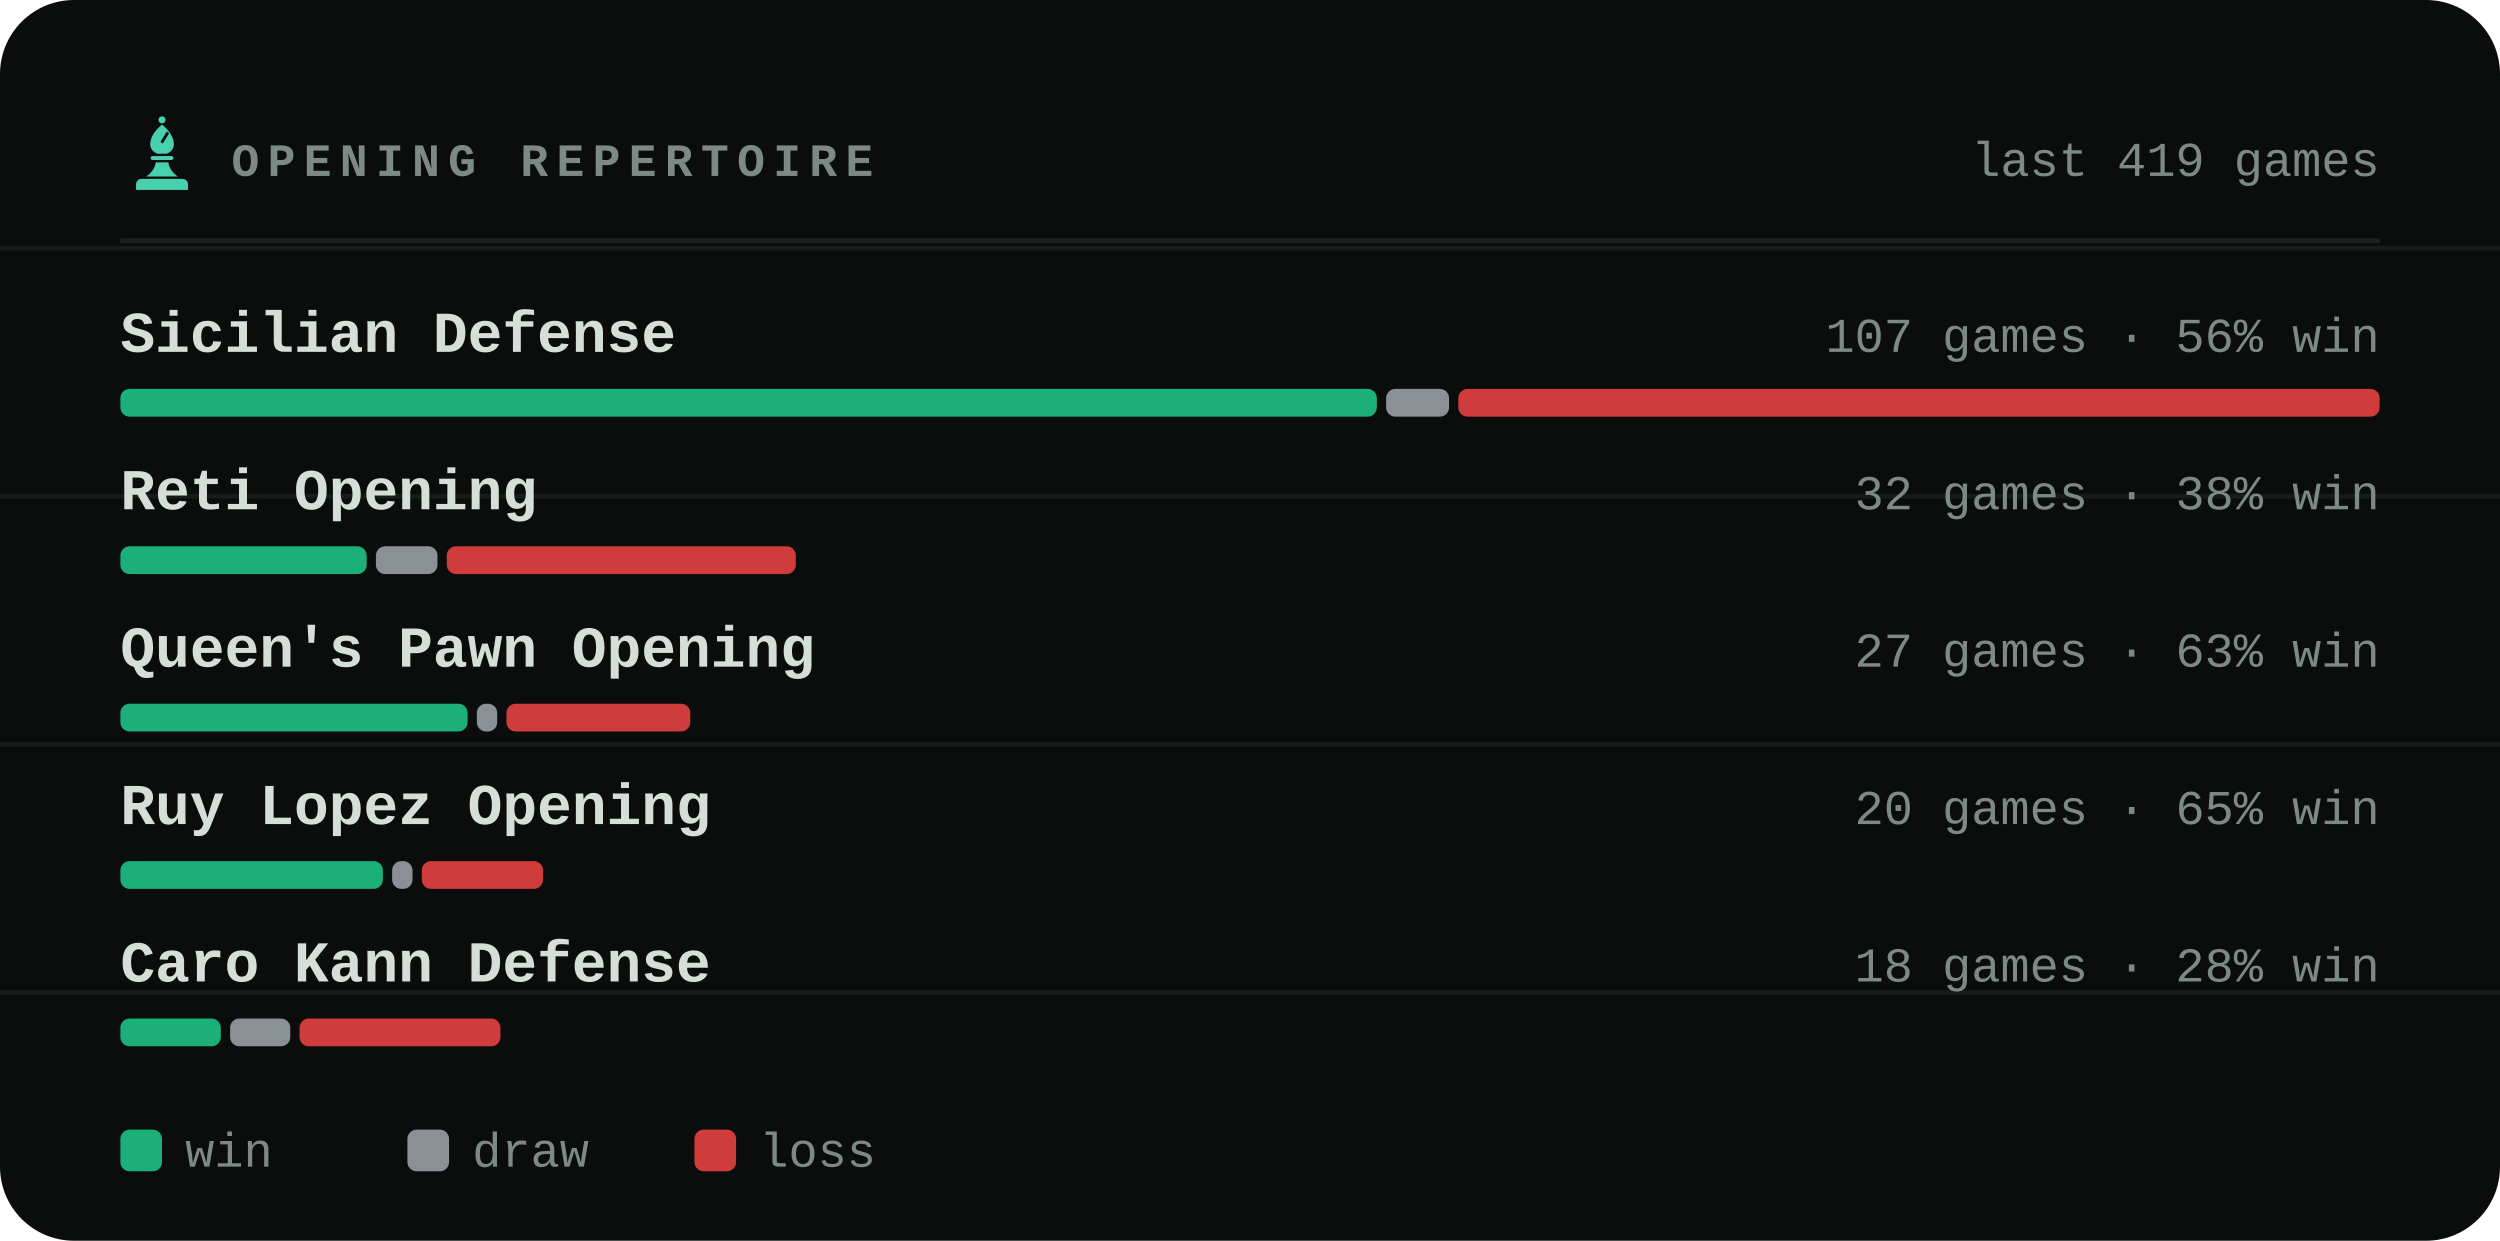
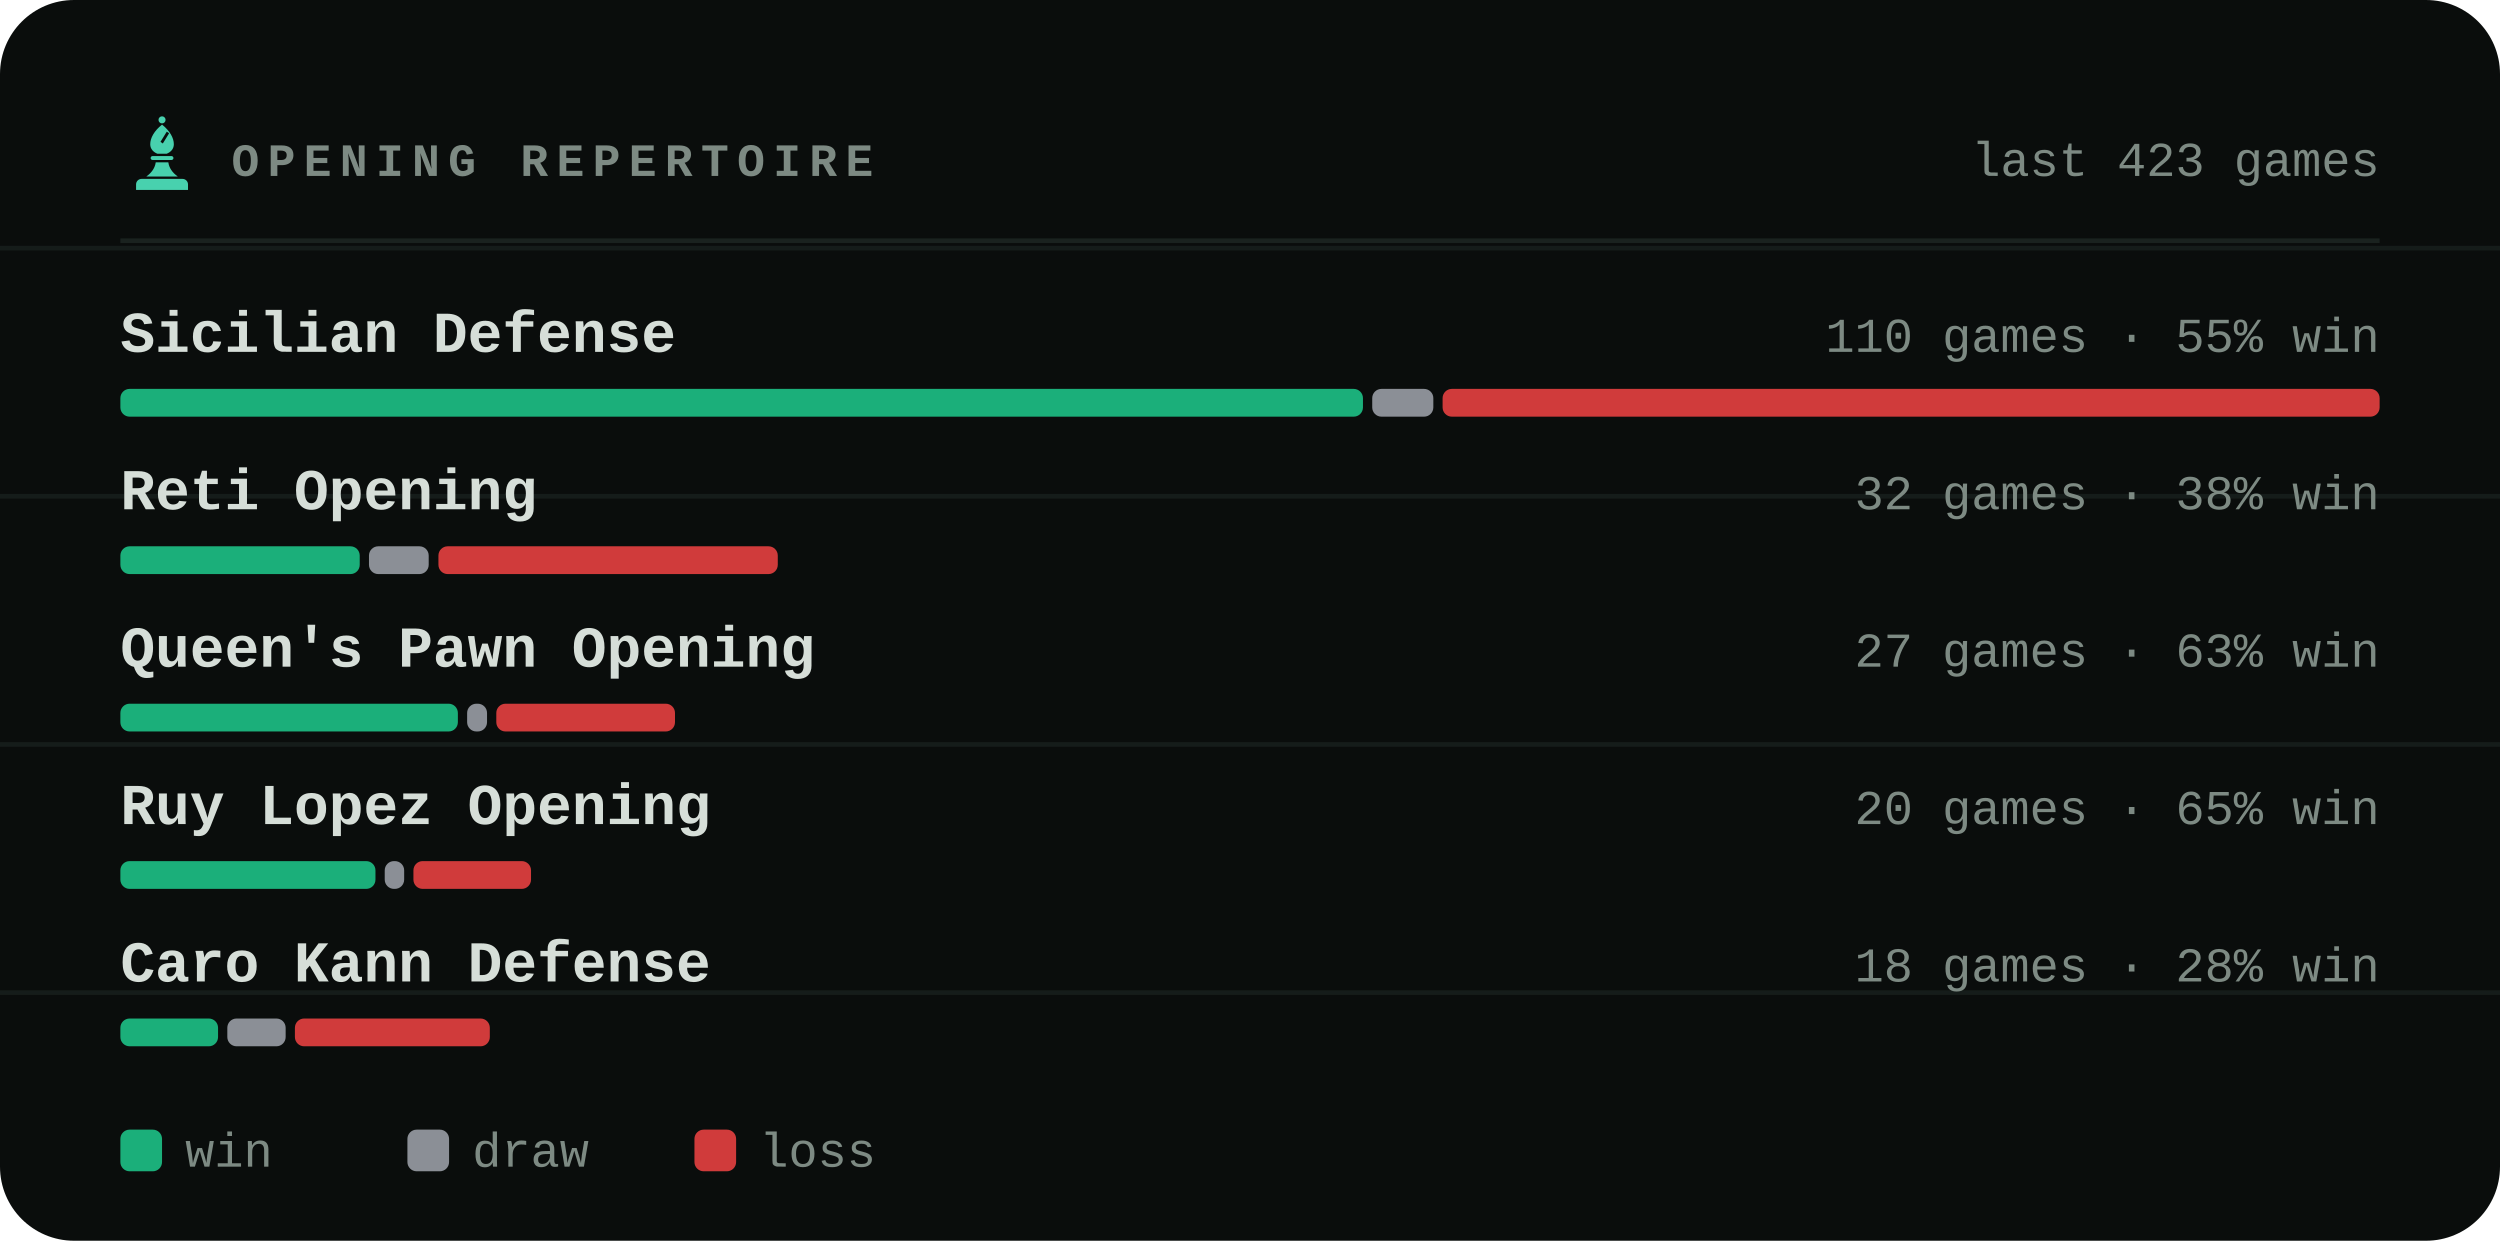
<svg xmlns="http://www.w3.org/2000/svg" viewBox="0 0 540 268" width="540" height="268" role="img" aria-label="Most played openings of bappozl">
  <style>svg{font-family:ui-monospace,'SF Mono',Menlo,Consolas,'Liberation Mono',monospace}text{fill:#d6ded8;white-space:pre}.bg{fill:#0a0d0c}.acc{fill:#48d1ae}.win{fill:#1baf7a}.draw{fill:#8b8f96}.loss{fill:#d03b3b}.lbl{font-size:10px;font-weight:600;letter-spacing:.18em;fill:#7d8a83}.cap{font-size:10.5px;font-weight:500;fill:#7d8a83}.num{font-family:ui-monospace,'SF Mono',Menlo,Consolas,'Liberation Mono',monospace;font-weight:700;letter-spacing:-.02em}.tick{font-size:9px;font-weight:500;fill:#7d8a83;opacity:.75}.dl{font-size:10px;font-weight:600}.rule{stroke:#1a221f;stroke-width:1;fill:none}.grid{stroke:#1a221f;stroke-width:1;fill:none;opacity:.7}.ln{fill:none;stroke:#48d1ae;stroke-width:2;stroke-linecap:round;stroke-linejoin:round}.ring{stroke:#0a0d0c;stroke-width:2}.hollow{fill:none;stroke-width:1.5}.sq{fill:#d6ded8;opacity:.035}</style>
  <rect class="bg" width="540" height="268" rx="16" />
  <line class="grid" x1="0" y1="53.6" x2="540" y2="53.6" opacity=".5" />
  <line class="grid" x1="0" y1="107.2" x2="540" y2="107.2" opacity=".5" />
  <line class="grid" x1="0" y1="160.8" x2="540" y2="160.8" opacity=".5" />
  <line class="grid" x1="0" y1="214.4" x2="540" y2="214.4" opacity=".5" />
  <g class="acc" transform="translate(26.5,24.7) scale(0.17)">
    <circle cx="50" cy="7" r="4.5" />
    <path fill-rule="evenodd" d="M50 13C60 21 65 30 65 38c0 6-4 10-9 12H44c-5-2-9-6-9-12 0-8 5-17 15-25zM56 22l3 2-8 13-3-2z" />
    <path d="M38 53h24a2.5 2.5 0 0 1 0 5H38a2.5 2.5 0 0 1 0-5z" />
    <path d="M42 61h16c1 7 5 13 12 18H30c7-5 11-11 12-18z" />
    <path d="M24 82h52a7 7 0 0 1 7 7v7H17v-7a7 7 0 0 1 7-7z" />
  </g>
  <text class="lbl" x="50" y="38">OPENING REPERTOIRE</text>
-   <text class="cap" x="514" y="38" text-anchor="end">last 419 games</text>
+   <text class="cap" x="514" y="38" text-anchor="end">last 423 games</text>
  <line class="rule" x1="26" y1="52" x2="514" y2="52" />
  <text x="26" y="76" style="font-size:12.5px;font-weight:600">Sicilian Defense</text>
-   <text class="cap" x="514" y="76" text-anchor="end">107 games · 56% win</text>
-   <rect x="26.0" y="84" width="271.4" height="6" rx="2" fill="#1baf7a" />
-   <rect x="299.4" y="84" width="13.6" height="6" rx="2" fill="#8b8f96" />
-   <rect x="315.0" y="84" width="199.0" height="6" rx="2" fill="#d03b3b" />
+   <text class="cap" x="514" y="76" text-anchor="end">110 games · 55% win</text>
+   <rect x="26.0" y="84" width="268.4" height="6" rx="2" fill="#1baf7a" />
+   <rect x="296.4" y="84" width="13.2" height="6" rx="2" fill="#8b8f96" />
+   <rect x="311.6" y="84" width="202.4" height="6" rx="2" fill="#d03b3b" />
  <text x="26" y="110" style="font-size:12.5px;font-weight:600">Reti Opening</text>
  <text class="cap" x="514" y="110" text-anchor="end">32 games · 38% win</text>
-   <rect x="26.0" y="118" width="53.2" height="6" rx="2" fill="#1baf7a" />
-   <rect x="81.2" y="118" width="13.3" height="6" rx="2" fill="#8b8f96" />
-   <rect x="96.5" y="118" width="75.4" height="6" rx="2" fill="#d03b3b" />
+   <rect x="26.0" y="118" width="51.7" height="6" rx="2" fill="#1baf7a" />
+   <rect x="79.7" y="118" width="12.9" height="6" rx="2" fill="#8b8f96" />
+   <rect x="94.7" y="118" width="73.3" height="6" rx="2" fill="#d03b3b" />
  <text x="26" y="144" style="font-size:12.5px;font-weight:600">Queen's Pawn Opening</text>
  <text class="cap" x="514" y="144" text-anchor="end">27 games · 63% win</text>
-   <rect x="26.0" y="152" width="75.0" height="6" rx="2" fill="#1baf7a" />
-   <rect x="103.0" y="152" width="4.4" height="6" rx="2" fill="#8b8f96" />
-   <rect x="109.4" y="152" width="39.7" height="6" rx="2" fill="#d03b3b" />
+   <rect x="26.0" y="152" width="72.9" height="6" rx="2" fill="#1baf7a" />
+   <rect x="100.9" y="152" width="4.3" height="6" rx="2" fill="#8b8f96" />
+   <rect x="107.2" y="152" width="38.6" height="6" rx="2" fill="#d03b3b" />
  <text x="26" y="178" style="font-size:12.5px;font-weight:600">Ruy Lopez Opening</text>
  <text class="cap" x="514" y="178" text-anchor="end">20 games · 65% win</text>
-   <rect x="26.0" y="186" width="56.7" height="6" rx="2" fill="#1baf7a" />
-   <rect x="84.7" y="186" width="4.4" height="6" rx="2" fill="#8b8f96" />
-   <rect x="91.1" y="186" width="26.2" height="6" rx="2" fill="#d03b3b" />
+   <rect x="26.0" y="186" width="55.1" height="6" rx="2" fill="#1baf7a" />
+   <rect x="83.1" y="186" width="4.2" height="6" rx="2" fill="#8b8f96" />
+   <rect x="89.3" y="186" width="25.4" height="6" rx="2" fill="#d03b3b" />
  <text x="26" y="212" style="font-size:12.5px;font-weight:600">Caro Kann Defense</text>
  <text class="cap" x="514" y="212" text-anchor="end">18 games · 28% win</text>
-   <rect x="26.0" y="220" width="21.7" height="6" rx="2" fill="#1baf7a" />
-   <rect x="49.7" y="220" width="13.0" height="6" rx="2" fill="#8b8f96" />
-   <rect x="64.7" y="220" width="43.4" height="6" rx="2" fill="#d03b3b" />
+   <rect x="26.0" y="220" width="21.1" height="6" rx="2" fill="#1baf7a" />
+   <rect x="49.1" y="220" width="12.6" height="6" rx="2" fill="#8b8f96" />
+   <rect x="63.7" y="220" width="42.1" height="6" rx="2" fill="#d03b3b" />
  <rect x="26" y="244" width="9" height="9" rx="2" fill="#1baf7a" />
  <text class="cap" x="40" y="252">win</text>
  <rect x="88" y="244" width="9" height="9" rx="2" fill="#8b8f96" />
  <text class="cap" x="102" y="252">draw</text>
  <rect x="150" y="244" width="9" height="9" rx="2" fill="#d03b3b" />
  <text class="cap" x="164" y="252">loss</text>
</svg>
